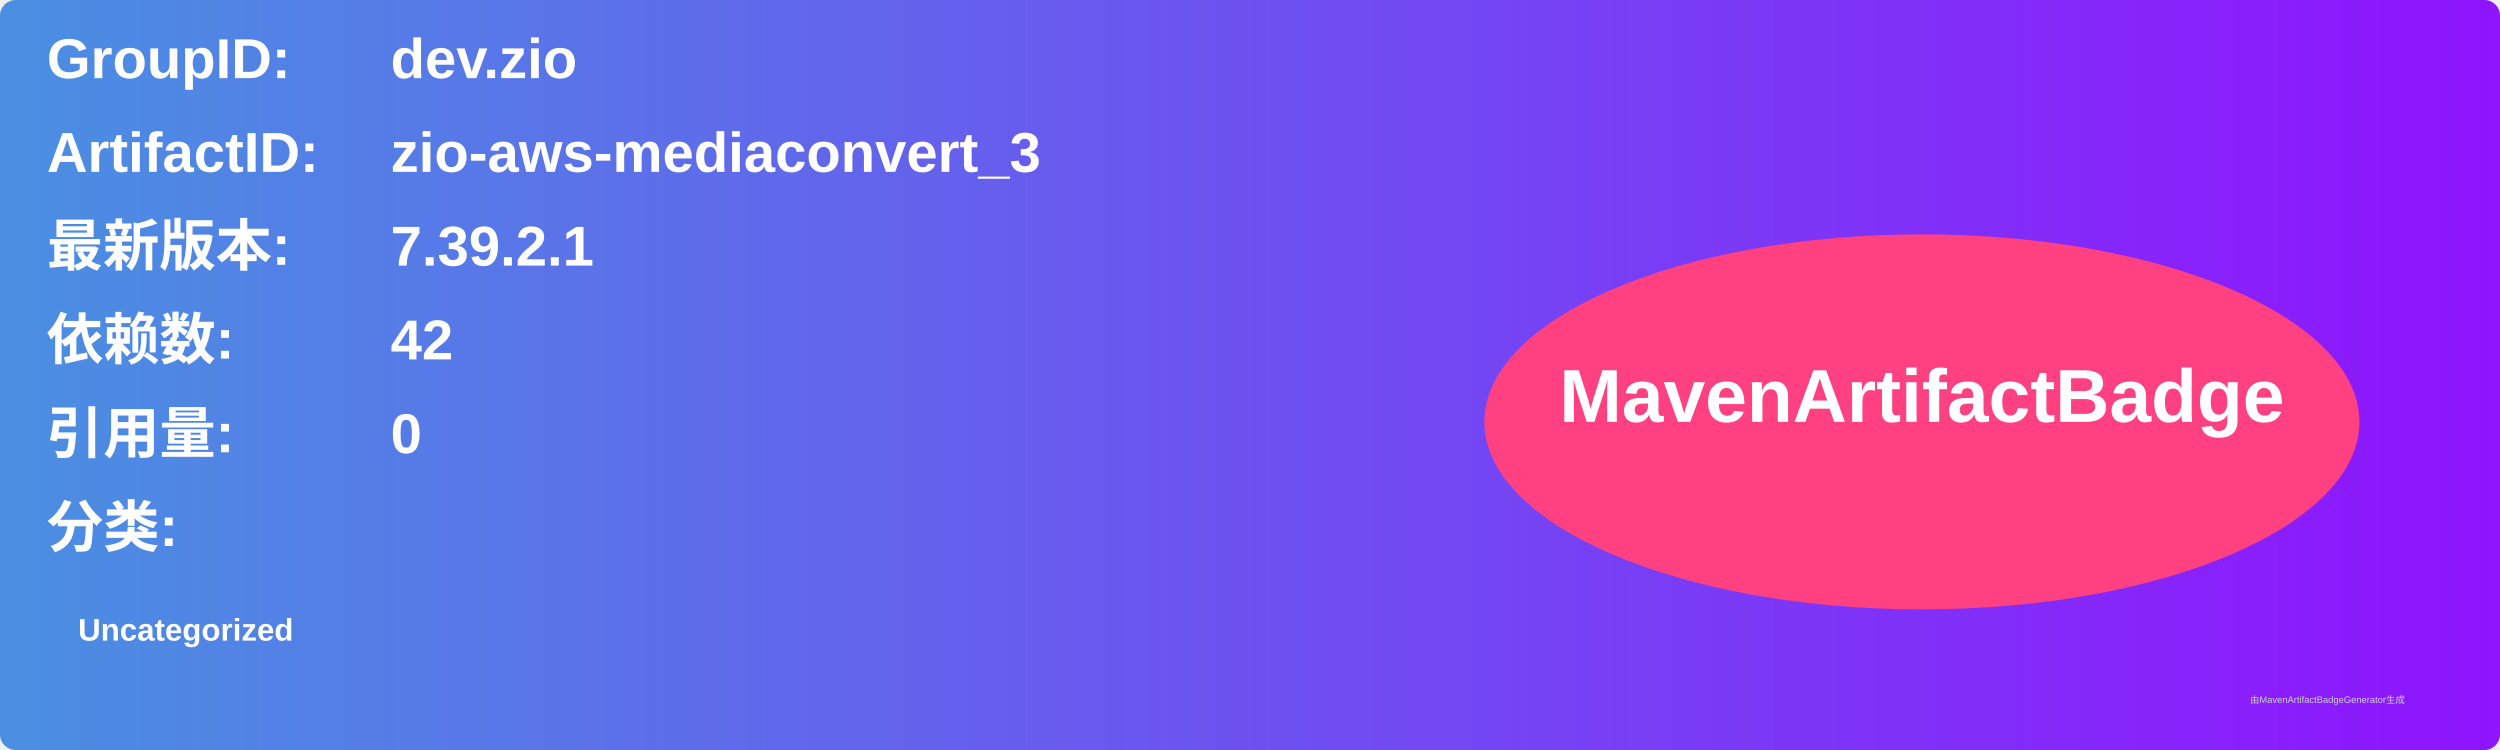
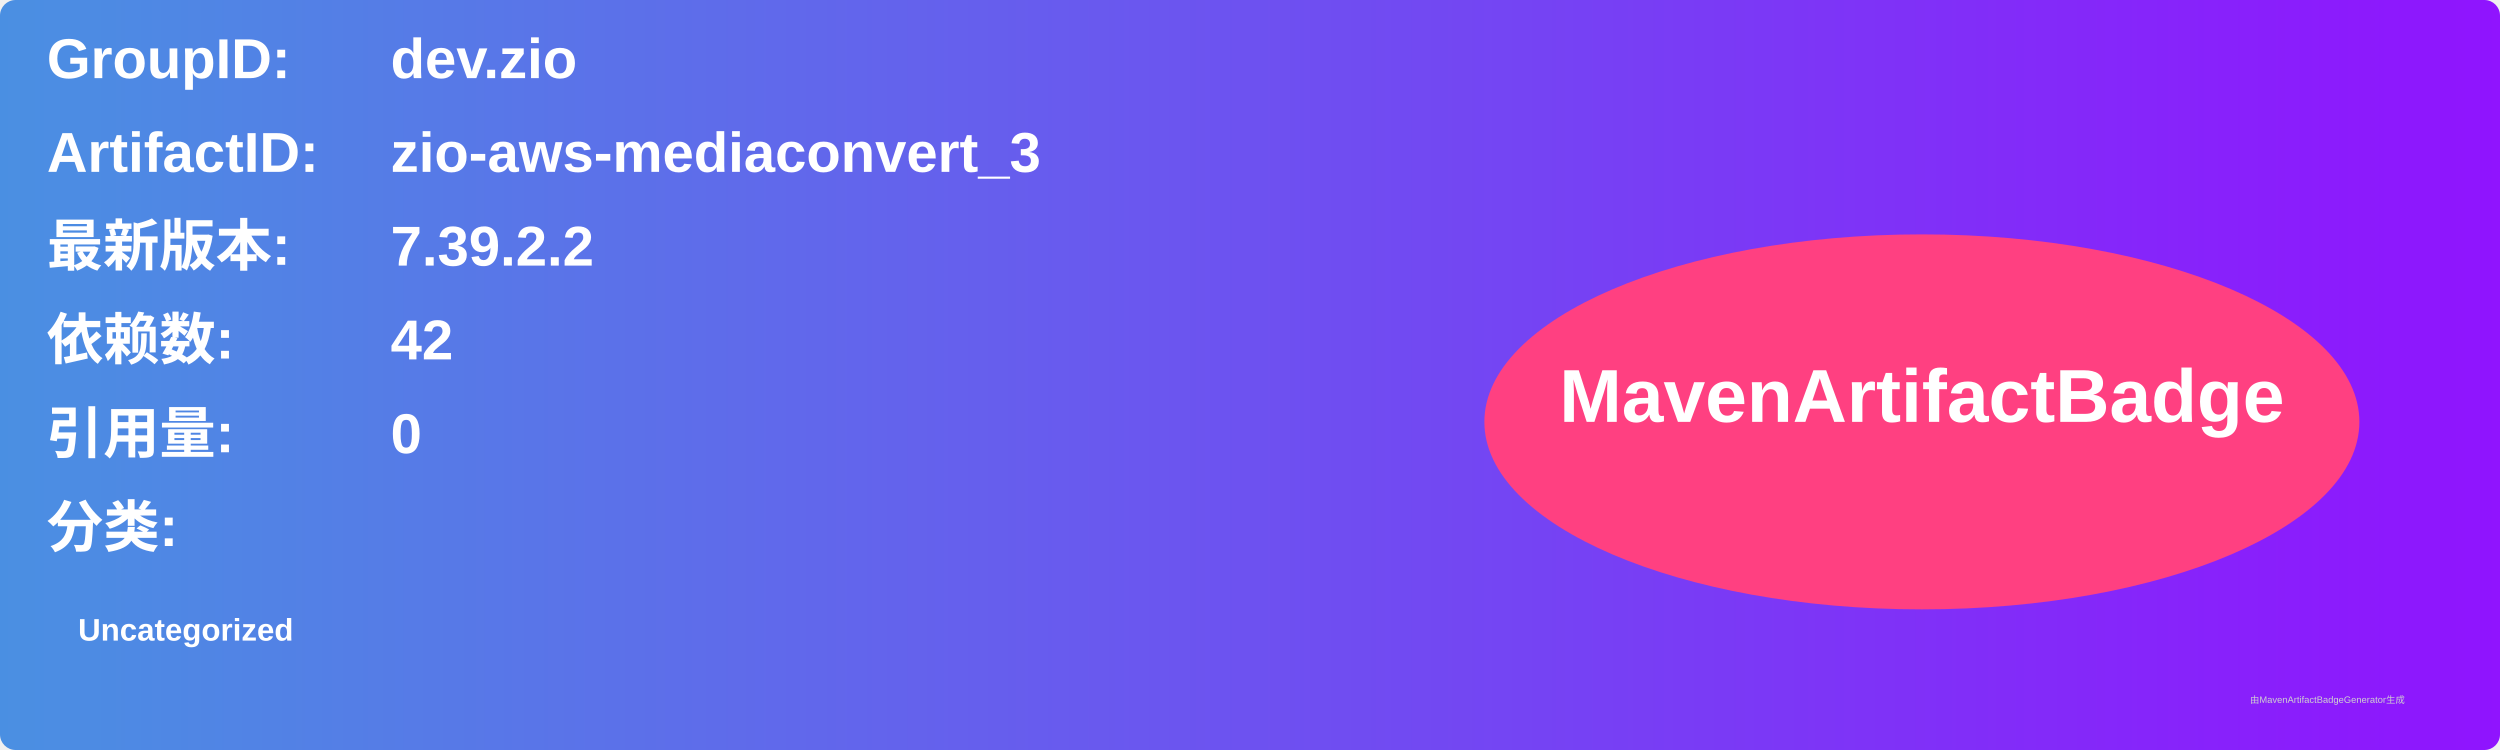
<svg xmlns="http://www.w3.org/2000/svg" width="800" height="240" viewBox="0 0 800 240">
  <linearGradient id="grad" x1="0%" y1="0%" x2="100%" y2="0%">
    <stop offset="0%" stop-color="#4a90e2" />
    <stop offset="100%" stop-color="#9013fe" />
  </linearGradient>
  <rect width="100%" height="100%" rx="5" ry="5" fill="url(#grad)" />
  <g transform="translate(15, 15)">
    <text x="0" y="10" font-family="Arial" font-size="18" fill="white" font-weight="bold" width="260">GroupID:</text>
    <text x="110" y="10" font-family="Arial" font-size="18" fill="white" font-weight="bold" width="460">dev.zio</text>
    <text x="0" y="40" font-family="Arial" font-size="18" fill="white" font-weight="bold" width="260">ArtifactID:</text>
    <text x="110" y="40" font-family="Arial" font-size="18" fill="white" font-weight="bold" width="460">zio-aws-mediaconvert_3</text>
    <text x="0" y="70" font-family="Arial" font-size="18" fill="white" font-weight="bold">最新版本:</text>
    <text x="110" y="70" font-family="Arial" font-size="18" fill="white" font-weight="bold">
-       <tspan font-weight="bold">7.39.2.1</tspan>
+       <tspan font-weight="bold">7.39.2.2</tspan>
    </text>
    <text x="0" y="100" font-family="Arial" font-size="18" fill="white" font-weight="bold">依赖数: </text>
    <text x="110" y="100" font-family="Arial" font-size="18" fill="white">
      <tspan font-weight="bold">42</tspan>
    </text>
    <text x="0" y="130" font-family="Arial" font-size="18" fill="white" font-weight="bold">引用量: </text>
    <text x="110" y="130" font-family="Arial" font-size="18" fill="white">
      <tspan font-weight="bold">0</tspan>
    </text>
    <text x="0" y="160" font-family="Arial" font-size="18" fill="white" font-weight="bold">分类:</text>
    <text x="10" y="190" font-family="Arial" font-size="10" fill="white">
      <tspan font-weight="bold">Uncategorized</tspan>
    </text>
    <ellipse cx="600" cy="120" rx="140" ry="60" fill="#ff4081" />
    <text x="600" y="120" text-anchor="middle" font-family="Arial" font-size="24" fill="white" font-weight="bold">MavenArtifactBadge</text>
  </g>
  <text x="720" y="225" font-family="Arial" font-size="3" fill="#d0d0d0">由MavenArtifactBadgeGenerator生成</text>
</svg>
